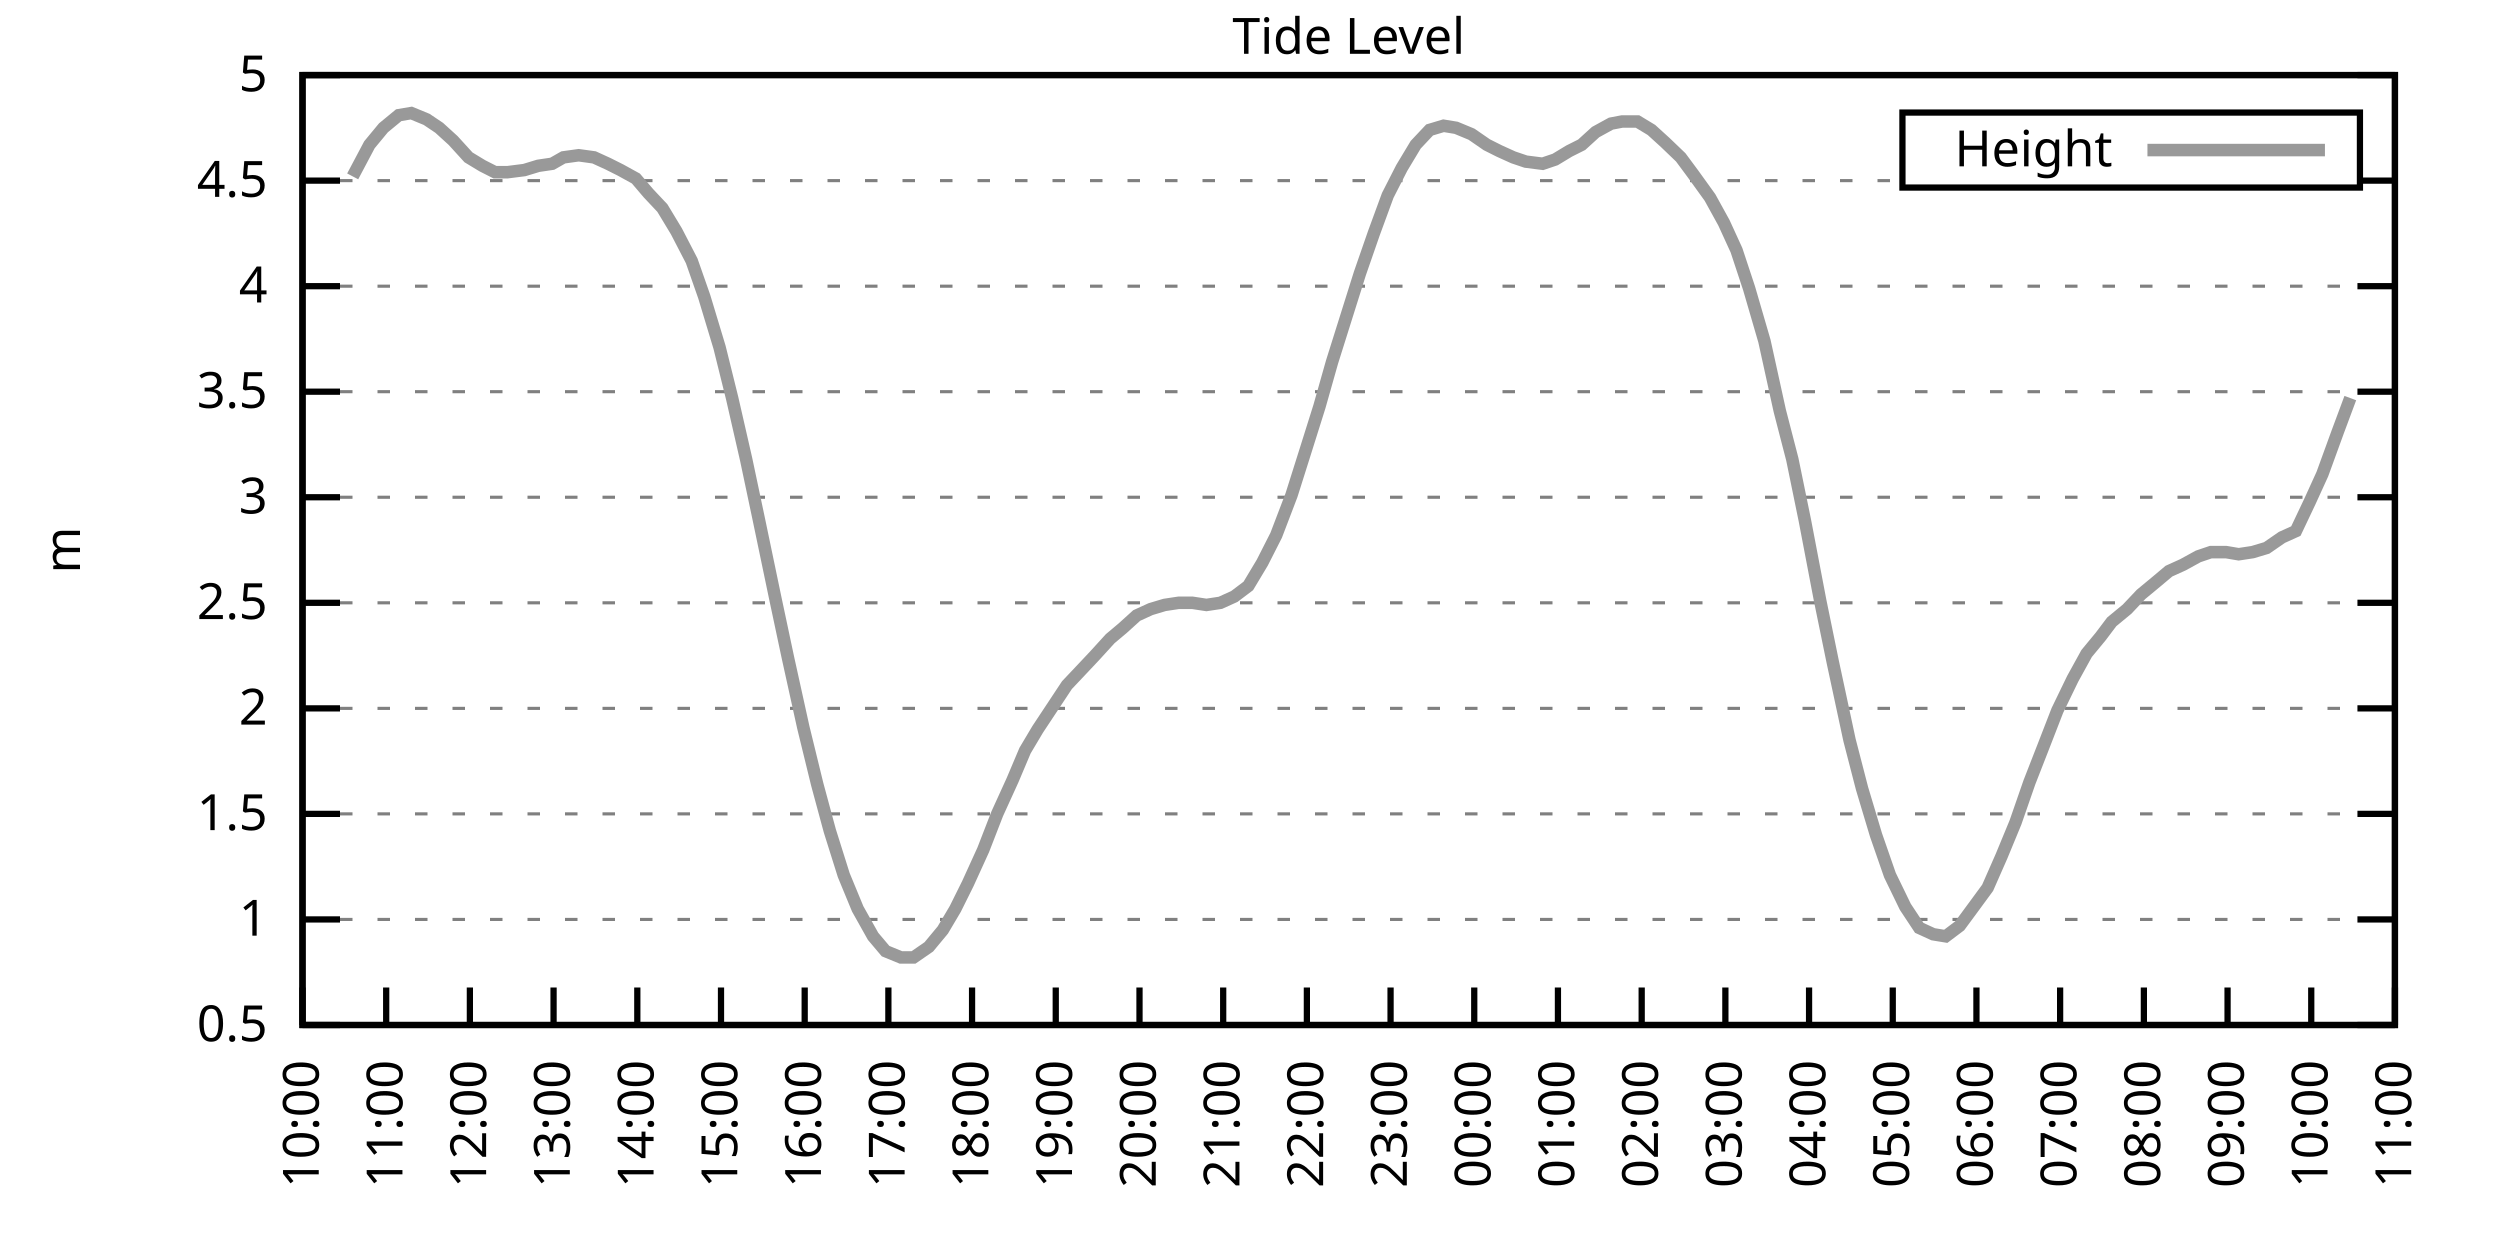
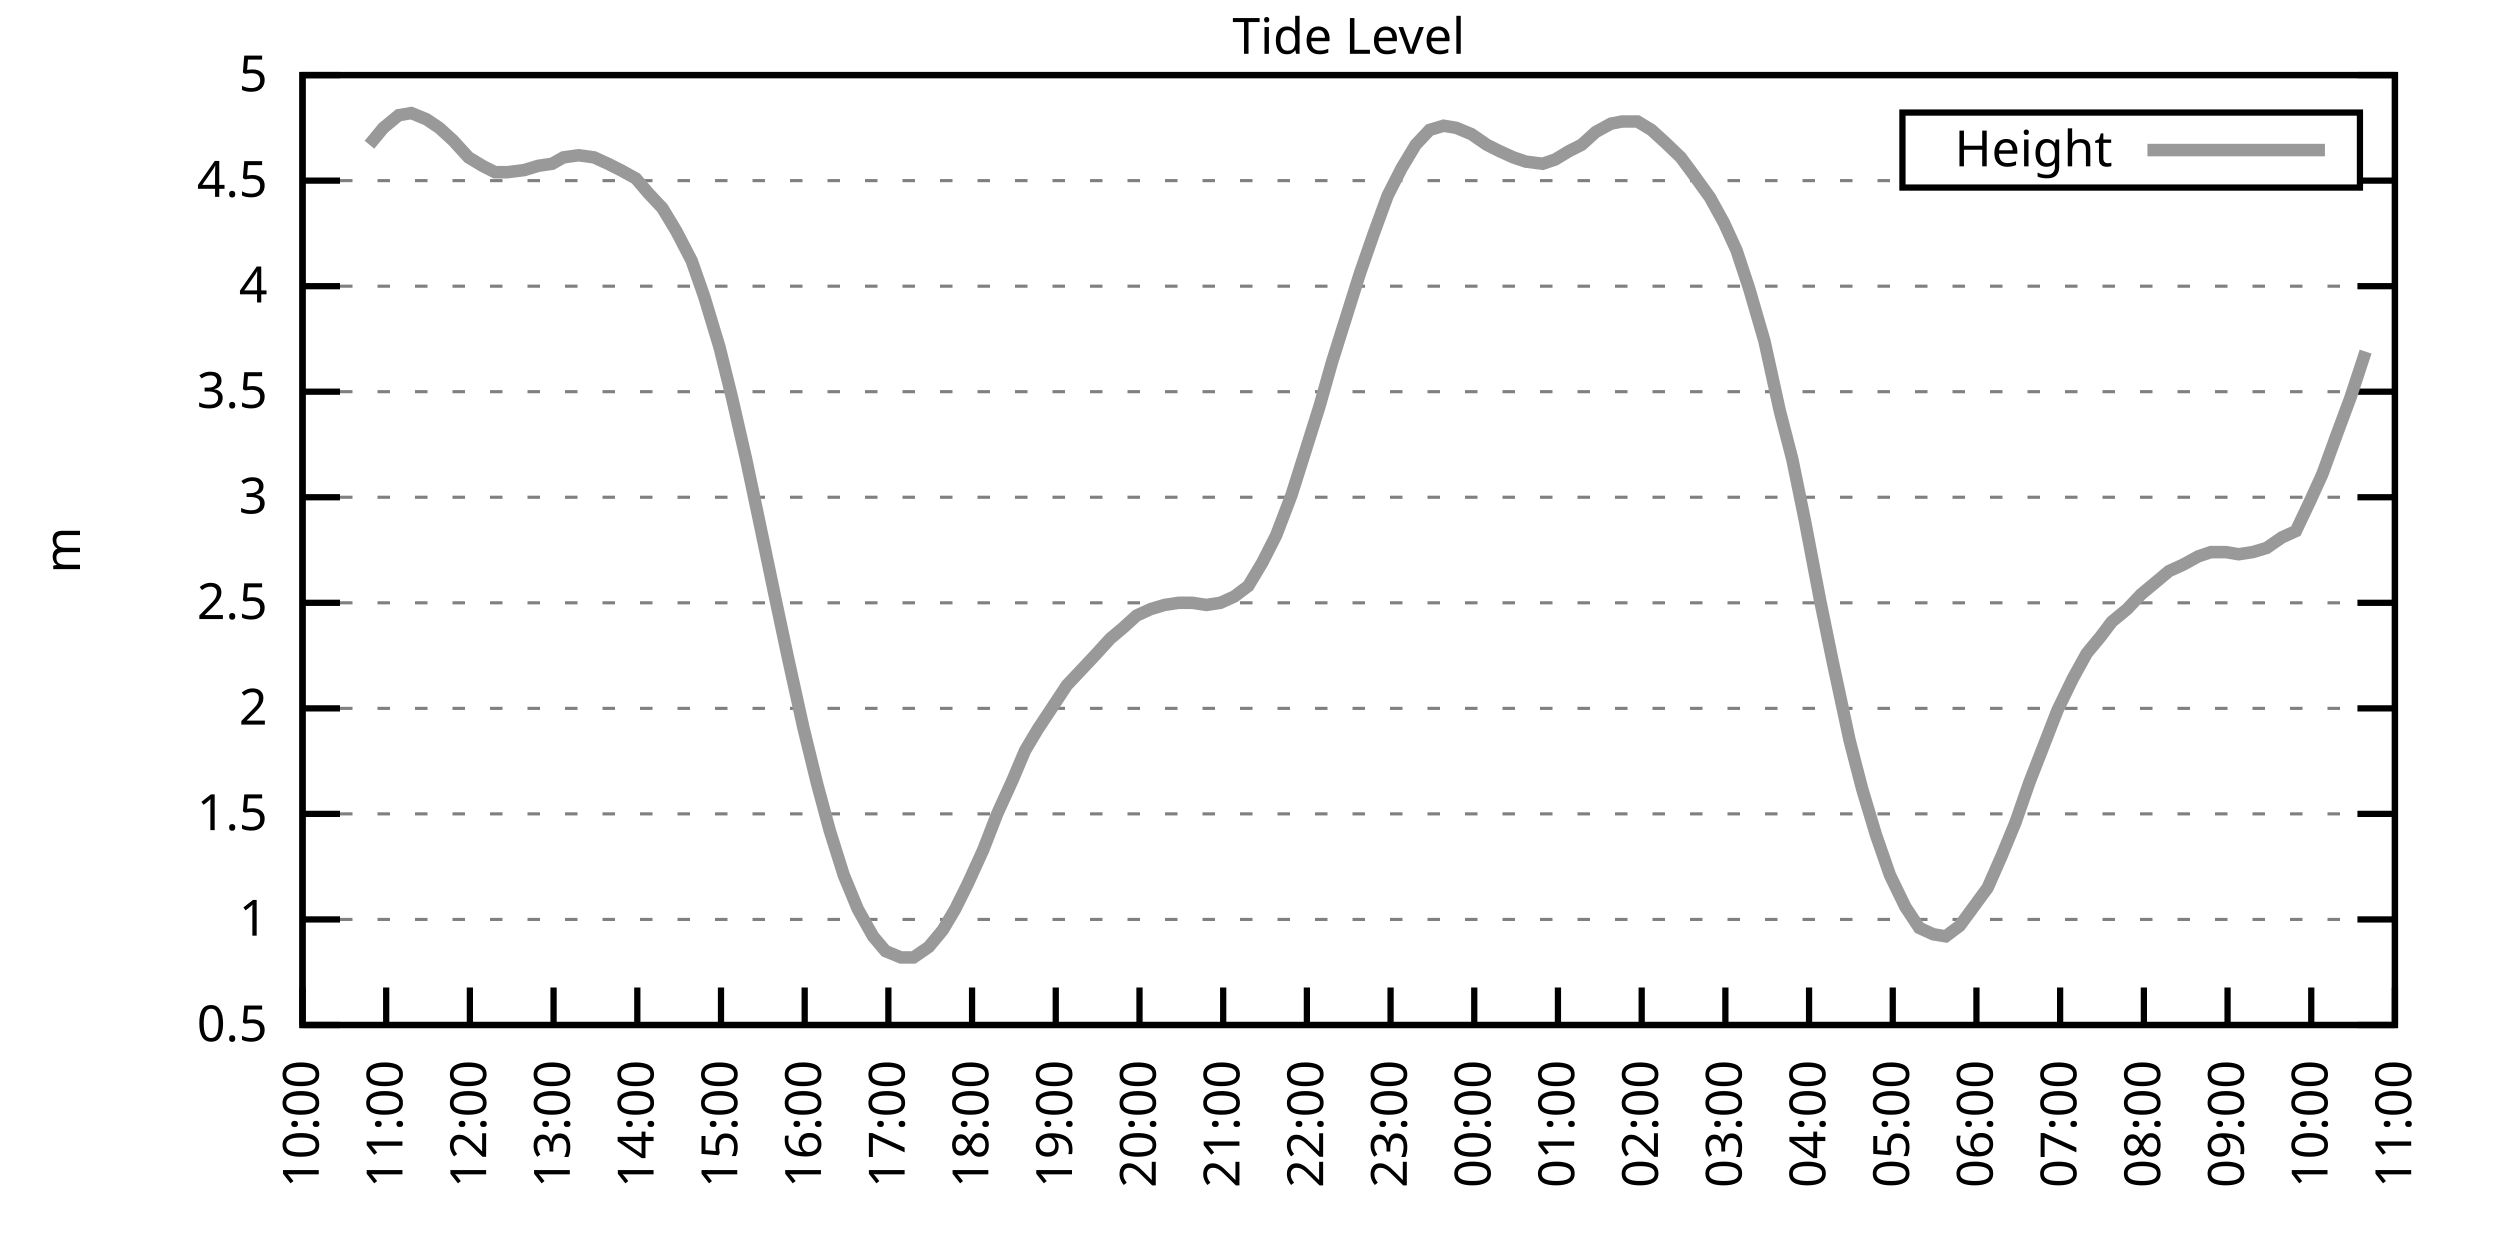
<svg xmlns="http://www.w3.org/2000/svg" xmlns:xlink="http://www.w3.org/1999/xlink" width="400" height="200" viewBox="0 0 400 200">
  <g id="gnuplot_canvas">
    <rect x="0" y="0" width="400" height="200" fill="none" />
    <defs>
      <circle id="gpDot" r="0.5" stroke-width="0.5" stroke="currentColor" />
      <path id="gpPt0" stroke-width="0.333" stroke="currentColor" d="M-1,0 h2 M0,-1 v2" />
      <path id="gpPt1" stroke-width="0.333" stroke="currentColor" d="M-1,-1 L1,1 M1,-1 L-1,1" />
      <path id="gpPt2" stroke-width="0.333" stroke="currentColor" d="M-1,0 L1,0 M0,-1 L0,1 M-1,-1 L1,1 M-1,1 L1,-1" />
      <rect id="gpPt3" stroke-width="0.333" stroke="currentColor" x="-1" y="-1" width="2" height="2" />
      <rect id="gpPt4" stroke-width="0.333" stroke="currentColor" fill="currentColor" x="-1" y="-1" width="2" height="2" />
      <circle id="gpPt5" stroke-width="0.333" stroke="currentColor" cx="0" cy="0" r="1" />
      <use xlink:href="#gpPt5" id="gpPt6" fill="currentColor" stroke="none" />
      <path id="gpPt7" stroke-width="0.333" stroke="currentColor" d="M0,-1.33 L-1.33,0.67 L1.33,0.67 z" />
      <use xlink:href="#gpPt7" id="gpPt8" fill="currentColor" stroke="none" />
      <use xlink:href="#gpPt7" id="gpPt9" stroke="currentColor" transform="rotate(180)" />
      <use xlink:href="#gpPt9" id="gpPt10" fill="currentColor" stroke="none" />
      <use xlink:href="#gpPt3" id="gpPt11" stroke="currentColor" transform="rotate(45)" />
      <use xlink:href="#gpPt11" id="gpPt12" fill="currentColor" stroke="none" />
      <path id="gpPt13" stroke-width="0.333" stroke="currentColor" d="M0,1.330 L1.265,0.411 L0.782,-1.067 L-0.782,-1.076 L-1.265,0.411 z" />
      <use xlink:href="#gpPt13" id="gpPt14" fill="currentColor" stroke="none" />
      <filter id="textbox" filterUnits="objectBoundingBox" x="0" y="0" height="1" width="1">
        <feFlood flood-color="white" flood-opacity="1" result="bgnd" />
        <feComposite in="SourceGraphic" in2="bgnd" operator="atop" />
      </filter>
      <filter id="greybox" filterUnits="objectBoundingBox" x="0" y="0" height="1" width="1">
        <feFlood flood-color="lightgrey" flood-opacity="1" result="grey" />
        <feComposite in="SourceGraphic" in2="grey" operator="atop" />
      </filter>
    </defs>
    <g fill="none" color="white" stroke="currentColor" stroke-width="1.00" stroke-linecap="butt" stroke-linejoin="miter">
</g>
    <g fill="none" color="black" stroke="currentColor" stroke-width="1.00" stroke-linecap="butt" stroke-linejoin="miter">
      <g stroke="none" shape-rendering="crispEdges">
        <polygon fill="rgb(255, 255, 255)" points="48.40,164.00 383.18,164.00 383.18,12.02 48.40,12.02 " />
      </g>
    </g>
    <g fill="none" color="black" stroke="currentColor" stroke-width="1.00" stroke-linecap="butt" stroke-linejoin="miter">
</g>
    <g fill="none" color="black" stroke="black" stroke-width="0.50" stroke-linecap="butt" stroke-linejoin="miter">
</g>
    <g fill="none" color="gray" stroke="currentColor" stroke-width="0.50" stroke-linecap="butt" stroke-linejoin="miter">
      <path stroke="gray" stroke-dasharray="2,4" class="gridline" d="M48.40,164.00 L383.19,164.00  " />
    </g>
    <g fill="none" color="gray" stroke="gray" stroke-width="1.00" stroke-linecap="butt" stroke-linejoin="miter">
</g>
    <g fill="none" color="black" stroke="currentColor" stroke-width="1.00" stroke-linecap="butt" stroke-linejoin="miter">
      <path stroke="black" d="M48.40,164.00 L54.40,164.00 M383.19,164.00 L377.19,164.00  " />
      <g transform="translate(42.80,166.60)" stroke="none" fill="black" font-family="Sans" font-size="8.00" text-anchor="end">
        <text>
          <tspan font-family="Sans"> 0.5</tspan>
        </text>
      </g>
    </g>
    <g fill="none" color="black" stroke="currentColor" stroke-width="1.00" stroke-linecap="butt" stroke-linejoin="miter">
</g>
    <g fill="none" color="black" stroke="black" stroke-width="0.50" stroke-linecap="butt" stroke-linejoin="miter">
</g>
    <g fill="none" color="gray" stroke="currentColor" stroke-width="0.50" stroke-linecap="butt" stroke-linejoin="miter">
      <path stroke="gray" stroke-dasharray="2,4" class="gridline" d="M48.40,147.11 L383.19,147.11  " />
    </g>
    <g fill="none" color="gray" stroke="gray" stroke-width="1.00" stroke-linecap="butt" stroke-linejoin="miter">
</g>
    <g fill="none" color="black" stroke="currentColor" stroke-width="1.00" stroke-linecap="butt" stroke-linejoin="miter">
      <path stroke="black" d="M48.40,147.11 L54.40,147.11 M383.19,147.11 L377.19,147.11  " />
      <g transform="translate(42.80,149.71)" stroke="none" fill="black" font-family="Sans" font-size="8.00" text-anchor="end">
        <text>
          <tspan font-family="Sans"> 1</tspan>
        </text>
      </g>
    </g>
    <g fill="none" color="black" stroke="currentColor" stroke-width="1.00" stroke-linecap="butt" stroke-linejoin="miter">
</g>
    <g fill="none" color="black" stroke="black" stroke-width="0.50" stroke-linecap="butt" stroke-linejoin="miter">
</g>
    <g fill="none" color="gray" stroke="currentColor" stroke-width="0.50" stroke-linecap="butt" stroke-linejoin="miter">
      <path stroke="gray" stroke-dasharray="2,4" class="gridline" d="M48.40,130.22 L383.19,130.22  " />
    </g>
    <g fill="none" color="gray" stroke="gray" stroke-width="1.00" stroke-linecap="butt" stroke-linejoin="miter">
</g>
    <g fill="none" color="black" stroke="currentColor" stroke-width="1.00" stroke-linecap="butt" stroke-linejoin="miter">
      <path stroke="black" d="M48.40,130.22 L54.40,130.22 M383.19,130.22 L377.19,130.22  " />
      <g transform="translate(42.80,132.82)" stroke="none" fill="black" font-family="Sans" font-size="8.00" text-anchor="end">
        <text>
          <tspan font-family="Sans"> 1.5</tspan>
        </text>
      </g>
    </g>
    <g fill="none" color="black" stroke="currentColor" stroke-width="1.00" stroke-linecap="butt" stroke-linejoin="miter">
</g>
    <g fill="none" color="black" stroke="black" stroke-width="0.50" stroke-linecap="butt" stroke-linejoin="miter">
</g>
    <g fill="none" color="gray" stroke="currentColor" stroke-width="0.50" stroke-linecap="butt" stroke-linejoin="miter">
      <path stroke="gray" stroke-dasharray="2,4" class="gridline" d="M48.40,113.34 L383.19,113.34  " />
    </g>
    <g fill="none" color="gray" stroke="gray" stroke-width="1.00" stroke-linecap="butt" stroke-linejoin="miter">
</g>
    <g fill="none" color="black" stroke="currentColor" stroke-width="1.00" stroke-linecap="butt" stroke-linejoin="miter">
      <path stroke="black" d="M48.40,113.34 L54.40,113.34 M383.19,113.34 L377.19,113.34  " />
      <g transform="translate(42.80,115.94)" stroke="none" fill="black" font-family="Sans" font-size="8.00" text-anchor="end">
        <text>
          <tspan font-family="Sans"> 2</tspan>
        </text>
      </g>
    </g>
    <g fill="none" color="black" stroke="currentColor" stroke-width="1.00" stroke-linecap="butt" stroke-linejoin="miter">
</g>
    <g fill="none" color="black" stroke="black" stroke-width="0.50" stroke-linecap="butt" stroke-linejoin="miter">
</g>
    <g fill="none" color="gray" stroke="currentColor" stroke-width="0.50" stroke-linecap="butt" stroke-linejoin="miter">
      <path stroke="gray" stroke-dasharray="2,4" class="gridline" d="M48.40,96.45 L383.19,96.45  " />
    </g>
    <g fill="none" color="gray" stroke="gray" stroke-width="1.00" stroke-linecap="butt" stroke-linejoin="miter">
</g>
    <g fill="none" color="black" stroke="currentColor" stroke-width="1.00" stroke-linecap="butt" stroke-linejoin="miter">
      <path stroke="black" d="M48.40,96.45 L54.40,96.45 M383.19,96.45 L377.19,96.45  " />
      <g transform="translate(42.80,99.05)" stroke="none" fill="black" font-family="Sans" font-size="8.00" text-anchor="end">
        <text>
          <tspan font-family="Sans"> 2.5</tspan>
        </text>
      </g>
    </g>
    <g fill="none" color="black" stroke="currentColor" stroke-width="1.00" stroke-linecap="butt" stroke-linejoin="miter">
</g>
    <g fill="none" color="black" stroke="black" stroke-width="0.50" stroke-linecap="butt" stroke-linejoin="miter">
</g>
    <g fill="none" color="gray" stroke="currentColor" stroke-width="0.50" stroke-linecap="butt" stroke-linejoin="miter">
      <path stroke="gray" stroke-dasharray="2,4" class="gridline" d="M48.40,79.56 L383.19,79.56  " />
    </g>
    <g fill="none" color="gray" stroke="gray" stroke-width="1.00" stroke-linecap="butt" stroke-linejoin="miter">
</g>
    <g fill="none" color="black" stroke="currentColor" stroke-width="1.00" stroke-linecap="butt" stroke-linejoin="miter">
      <path stroke="black" d="M48.40,79.56 L54.40,79.56 M383.19,79.56 L377.19,79.56  " />
      <g transform="translate(42.80,82.16)" stroke="none" fill="black" font-family="Sans" font-size="8.00" text-anchor="end">
        <text>
          <tspan font-family="Sans"> 3</tspan>
        </text>
      </g>
    </g>
    <g fill="none" color="black" stroke="currentColor" stroke-width="1.00" stroke-linecap="butt" stroke-linejoin="miter">
</g>
    <g fill="none" color="black" stroke="black" stroke-width="0.50" stroke-linecap="butt" stroke-linejoin="miter">
</g>
    <g fill="none" color="gray" stroke="currentColor" stroke-width="0.50" stroke-linecap="butt" stroke-linejoin="miter">
      <path stroke="gray" stroke-dasharray="2,4" class="gridline" d="M48.40,62.67 L383.19,62.67  " />
    </g>
    <g fill="none" color="gray" stroke="gray" stroke-width="1.00" stroke-linecap="butt" stroke-linejoin="miter">
</g>
    <g fill="none" color="black" stroke="currentColor" stroke-width="1.00" stroke-linecap="butt" stroke-linejoin="miter">
      <path stroke="black" d="M48.40,62.67 L54.40,62.67 M383.19,62.67 L377.19,62.67  " />
      <g transform="translate(42.80,65.27)" stroke="none" fill="black" font-family="Sans" font-size="8.00" text-anchor="end">
        <text>
          <tspan font-family="Sans"> 3.5</tspan>
        </text>
      </g>
    </g>
    <g fill="none" color="black" stroke="currentColor" stroke-width="1.00" stroke-linecap="butt" stroke-linejoin="miter">
</g>
    <g fill="none" color="black" stroke="black" stroke-width="0.50" stroke-linecap="butt" stroke-linejoin="miter">
</g>
    <g fill="none" color="gray" stroke="currentColor" stroke-width="0.50" stroke-linecap="butt" stroke-linejoin="miter">
      <path stroke="gray" stroke-dasharray="2,4" class="gridline" d="M48.40,45.79 L383.19,45.79  " />
    </g>
    <g fill="none" color="gray" stroke="gray" stroke-width="1.00" stroke-linecap="butt" stroke-linejoin="miter">
</g>
    <g fill="none" color="black" stroke="currentColor" stroke-width="1.00" stroke-linecap="butt" stroke-linejoin="miter">
      <path stroke="black" d="M48.40,45.79 L54.40,45.79 M383.19,45.79 L377.19,45.79  " />
      <g transform="translate(42.80,48.39)" stroke="none" fill="black" font-family="Sans" font-size="8.00" text-anchor="end">
        <text>
          <tspan font-family="Sans"> 4</tspan>
        </text>
      </g>
    </g>
    <g fill="none" color="black" stroke="currentColor" stroke-width="1.00" stroke-linecap="butt" stroke-linejoin="miter">
</g>
    <g fill="none" color="black" stroke="black" stroke-width="0.50" stroke-linecap="butt" stroke-linejoin="miter">
</g>
    <g fill="none" color="gray" stroke="currentColor" stroke-width="0.50" stroke-linecap="butt" stroke-linejoin="miter">
      <path stroke="gray" stroke-dasharray="2,4" class="gridline" d="M48.40,28.90 L304.39,28.90 M377.59,28.90 L383.19,28.90  " />
    </g>
    <g fill="none" color="gray" stroke="gray" stroke-width="1.00" stroke-linecap="butt" stroke-linejoin="miter">
</g>
    <g fill="none" color="black" stroke="currentColor" stroke-width="1.00" stroke-linecap="butt" stroke-linejoin="miter">
      <path stroke="black" d="M48.40,28.90 L54.40,28.90 M383.19,28.90 L377.19,28.90  " />
      <g transform="translate(42.80,31.50)" stroke="none" fill="black" font-family="Sans" font-size="8.00" text-anchor="end">
        <text>
          <tspan font-family="Sans"> 4.5</tspan>
        </text>
      </g>
    </g>
    <g fill="none" color="black" stroke="currentColor" stroke-width="1.00" stroke-linecap="butt" stroke-linejoin="miter">
</g>
    <g fill="none" color="black" stroke="black" stroke-width="0.50" stroke-linecap="butt" stroke-linejoin="miter">
</g>
    <g fill="none" color="gray" stroke="currentColor" stroke-width="0.50" stroke-linecap="butt" stroke-linejoin="miter">
      <path stroke="gray" stroke-dasharray="2,4" class="gridline" d="M48.40,12.01 L383.19,12.01  " />
    </g>
    <g fill="none" color="gray" stroke="gray" stroke-width="1.00" stroke-linecap="butt" stroke-linejoin="miter">
</g>
    <g fill="none" color="black" stroke="currentColor" stroke-width="1.00" stroke-linecap="butt" stroke-linejoin="miter">
      <path stroke="black" d="M48.40,12.01 L54.40,12.01 M383.19,12.01 L377.19,12.01  " />
      <g transform="translate(42.80,14.61)" stroke="none" fill="black" font-family="Sans" font-size="8.00" text-anchor="end">
        <text>
          <tspan font-family="Sans"> 5</tspan>
        </text>
      </g>
    </g>
    <g fill="none" color="black" stroke="currentColor" stroke-width="1.00" stroke-linecap="butt" stroke-linejoin="miter">
      <path stroke="black" d="M48.40,164.00 L48.40,158.00  " />
      <g transform="translate(51.00,169.60) rotate(270.00)" stroke="none" fill="black" font-family="Sans" font-size="8.00" text-anchor="end">
        <text>
          <tspan font-family="Sans">10:00</tspan>
        </text>
      </g>
    </g>
    <g fill="none" color="black" stroke="currentColor" stroke-width="1.00" stroke-linecap="butt" stroke-linejoin="miter">
      <path stroke="black" d="M61.79,164.00 L61.79,158.00  " />
      <g transform="translate(64.39,169.60) rotate(270.00)" stroke="none" fill="black" font-family="Sans" font-size="8.00" text-anchor="end">
        <text>
          <tspan font-family="Sans">11:00</tspan>
        </text>
      </g>
    </g>
    <g fill="none" color="black" stroke="currentColor" stroke-width="1.00" stroke-linecap="butt" stroke-linejoin="miter">
      <path stroke="black" d="M75.18,164.00 L75.18,158.00  " />
      <g transform="translate(77.78,169.60) rotate(270.00)" stroke="none" fill="black" font-family="Sans" font-size="8.00" text-anchor="end">
        <text>
          <tspan font-family="Sans">12:00</tspan>
        </text>
      </g>
    </g>
    <g fill="none" color="black" stroke="currentColor" stroke-width="1.00" stroke-linecap="butt" stroke-linejoin="miter">
      <path stroke="black" d="M88.57,164.00 L88.57,158.00  " />
      <g transform="translate(91.17,169.60) rotate(270.00)" stroke="none" fill="black" font-family="Sans" font-size="8.00" text-anchor="end">
        <text>
          <tspan font-family="Sans">13:00</tspan>
        </text>
      </g>
    </g>
    <g fill="none" color="black" stroke="currentColor" stroke-width="1.00" stroke-linecap="butt" stroke-linejoin="miter">
      <path stroke="black" d="M101.97,164.00 L101.97,158.00  " />
      <g transform="translate(104.57,169.60) rotate(270.00)" stroke="none" fill="black" font-family="Sans" font-size="8.00" text-anchor="end">
        <text>
          <tspan font-family="Sans">14:00</tspan>
        </text>
      </g>
    </g>
    <g fill="none" color="black" stroke="currentColor" stroke-width="1.00" stroke-linecap="butt" stroke-linejoin="miter">
      <path stroke="black" d="M115.36,164.00 L115.36,158.00  " />
      <g transform="translate(117.96,169.60) rotate(270.00)" stroke="none" fill="black" font-family="Sans" font-size="8.00" text-anchor="end">
        <text>
          <tspan font-family="Sans">15:00</tspan>
        </text>
      </g>
    </g>
    <g fill="none" color="black" stroke="currentColor" stroke-width="1.00" stroke-linecap="butt" stroke-linejoin="miter">
      <path stroke="black" d="M128.75,164.00 L128.75,158.00  " />
      <g transform="translate(131.35,169.60) rotate(270.00)" stroke="none" fill="black" font-family="Sans" font-size="8.00" text-anchor="end">
        <text>
          <tspan font-family="Sans">16:00</tspan>
        </text>
      </g>
    </g>
    <g fill="none" color="black" stroke="currentColor" stroke-width="1.00" stroke-linecap="butt" stroke-linejoin="miter">
      <path stroke="black" d="M142.14,164.00 L142.14,158.00  " />
      <g transform="translate(144.74,169.60) rotate(270.00)" stroke="none" fill="black" font-family="Sans" font-size="8.00" text-anchor="end">
        <text>
          <tspan font-family="Sans">17:00</tspan>
        </text>
      </g>
    </g>
    <g fill="none" color="black" stroke="currentColor" stroke-width="1.00" stroke-linecap="butt" stroke-linejoin="miter">
      <path stroke="black" d="M155.53,164.00 L155.53,158.00  " />
      <g transform="translate(158.13,169.60) rotate(270.00)" stroke="none" fill="black" font-family="Sans" font-size="8.00" text-anchor="end">
        <text>
          <tspan font-family="Sans">18:00</tspan>
        </text>
      </g>
    </g>
    <g fill="none" color="black" stroke="currentColor" stroke-width="1.00" stroke-linecap="butt" stroke-linejoin="miter">
      <path stroke="black" d="M168.92,164.00 L168.92,158.00  " />
      <g transform="translate(171.52,169.60) rotate(270.00)" stroke="none" fill="black" font-family="Sans" font-size="8.00" text-anchor="end">
        <text>
          <tspan font-family="Sans">19:00</tspan>
        </text>
      </g>
    </g>
    <g fill="none" color="black" stroke="currentColor" stroke-width="1.00" stroke-linecap="butt" stroke-linejoin="miter">
      <path stroke="black" d="M182.32,164.00 L182.32,158.00  " />
      <g transform="translate(184.92,169.60) rotate(270.00)" stroke="none" fill="black" font-family="Sans" font-size="8.00" text-anchor="end">
        <text>
          <tspan font-family="Sans">20:00</tspan>
        </text>
      </g>
    </g>
    <g fill="none" color="black" stroke="currentColor" stroke-width="1.00" stroke-linecap="butt" stroke-linejoin="miter">
      <path stroke="black" d="M195.71,164.00 L195.71,158.00  " />
      <g transform="translate(198.31,169.60) rotate(270.00)" stroke="none" fill="black" font-family="Sans" font-size="8.00" text-anchor="end">
        <text>
          <tspan font-family="Sans">21:00</tspan>
        </text>
      </g>
    </g>
    <g fill="none" color="black" stroke="currentColor" stroke-width="1.00" stroke-linecap="butt" stroke-linejoin="miter">
      <path stroke="black" d="M209.10,164.00 L209.10,158.00  " />
      <g transform="translate(211.70,169.60) rotate(270.00)" stroke="none" fill="black" font-family="Sans" font-size="8.00" text-anchor="end">
        <text>
          <tspan font-family="Sans">22:00</tspan>
        </text>
      </g>
    </g>
    <g fill="none" color="black" stroke="currentColor" stroke-width="1.00" stroke-linecap="butt" stroke-linejoin="miter">
      <path stroke="black" d="M222.49,164.00 L222.49,158.00  " />
      <g transform="translate(225.09,169.60) rotate(270.00)" stroke="none" fill="black" font-family="Sans" font-size="8.00" text-anchor="end">
        <text>
          <tspan font-family="Sans">23:00</tspan>
        </text>
      </g>
    </g>
    <g fill="none" color="black" stroke="currentColor" stroke-width="1.00" stroke-linecap="butt" stroke-linejoin="miter">
      <path stroke="black" d="M235.88,164.00 L235.88,158.00  " />
      <g transform="translate(238.48,169.60) rotate(270.00)" stroke="none" fill="black" font-family="Sans" font-size="8.00" text-anchor="end">
        <text>
          <tspan font-family="Sans">00:00</tspan>
        </text>
      </g>
    </g>
    <g fill="none" color="black" stroke="currentColor" stroke-width="1.00" stroke-linecap="butt" stroke-linejoin="miter">
      <path stroke="black" d="M249.27,164.00 L249.27,158.00  " />
      <g transform="translate(251.87,169.60) rotate(270.00)" stroke="none" fill="black" font-family="Sans" font-size="8.00" text-anchor="end">
        <text>
          <tspan font-family="Sans">01:00</tspan>
        </text>
      </g>
    </g>
    <g fill="none" color="black" stroke="currentColor" stroke-width="1.00" stroke-linecap="butt" stroke-linejoin="miter">
      <path stroke="black" d="M262.67,164.00 L262.67,158.00  " />
      <g transform="translate(265.27,169.60) rotate(270.00)" stroke="none" fill="black" font-family="Sans" font-size="8.00" text-anchor="end">
        <text>
          <tspan font-family="Sans">02:00</tspan>
        </text>
      </g>
    </g>
    <g fill="none" color="black" stroke="currentColor" stroke-width="1.00" stroke-linecap="butt" stroke-linejoin="miter">
      <path stroke="black" d="M276.06,164.00 L276.06,158.00  " />
      <g transform="translate(278.66,169.60) rotate(270.00)" stroke="none" fill="black" font-family="Sans" font-size="8.00" text-anchor="end">
        <text>
          <tspan font-family="Sans">03:00</tspan>
        </text>
      </g>
    </g>
    <g fill="none" color="black" stroke="currentColor" stroke-width="1.00" stroke-linecap="butt" stroke-linejoin="miter">
      <path stroke="black" d="M289.45,164.00 L289.45,158.00  " />
      <g transform="translate(292.05,169.60) rotate(270.00)" stroke="none" fill="black" font-family="Sans" font-size="8.00" text-anchor="end">
        <text>
          <tspan font-family="Sans">04:00</tspan>
        </text>
      </g>
    </g>
    <g fill="none" color="black" stroke="currentColor" stroke-width="1.00" stroke-linecap="butt" stroke-linejoin="miter">
      <path stroke="black" d="M302.84,164.00 L302.84,158.00  " />
      <g transform="translate(305.44,169.60) rotate(270.00)" stroke="none" fill="black" font-family="Sans" font-size="8.00" text-anchor="end">
        <text>
          <tspan font-family="Sans">05:00</tspan>
        </text>
      </g>
    </g>
    <g fill="none" color="black" stroke="currentColor" stroke-width="1.00" stroke-linecap="butt" stroke-linejoin="miter">
      <path stroke="black" d="M316.23,164.00 L316.23,158.00  " />
      <g transform="translate(318.83,169.60) rotate(270.00)" stroke="none" fill="black" font-family="Sans" font-size="8.00" text-anchor="end">
        <text>
          <tspan font-family="Sans">06:00</tspan>
        </text>
      </g>
    </g>
    <g fill="none" color="black" stroke="currentColor" stroke-width="1.00" stroke-linecap="butt" stroke-linejoin="miter">
      <path stroke="black" d="M329.62,164.00 L329.62,158.00  " />
      <g transform="translate(332.22,169.60) rotate(270.00)" stroke="none" fill="black" font-family="Sans" font-size="8.00" text-anchor="end">
        <text>
          <tspan font-family="Sans">07:00</tspan>
        </text>
      </g>
    </g>
    <g fill="none" color="black" stroke="currentColor" stroke-width="1.00" stroke-linecap="butt" stroke-linejoin="miter">
      <path stroke="black" d="M343.02,164.00 L343.02,158.00  " />
      <g transform="translate(345.62,169.60) rotate(270.00)" stroke="none" fill="black" font-family="Sans" font-size="8.00" text-anchor="end">
        <text>
          <tspan font-family="Sans">08:00</tspan>
        </text>
      </g>
    </g>
    <g fill="none" color="black" stroke="currentColor" stroke-width="1.00" stroke-linecap="butt" stroke-linejoin="miter">
      <path stroke="black" d="M356.41,164.00 L356.41,158.00  " />
      <g transform="translate(359.01,169.60) rotate(270.00)" stroke="none" fill="black" font-family="Sans" font-size="8.00" text-anchor="end">
        <text>
          <tspan font-family="Sans">09:00</tspan>
        </text>
      </g>
    </g>
    <g fill="none" color="black" stroke="currentColor" stroke-width="1.00" stroke-linecap="butt" stroke-linejoin="miter">
      <path stroke="black" d="M369.80,164.00 L369.80,158.00  " />
      <g transform="translate(372.40,169.60) rotate(270.00)" stroke="none" fill="black" font-family="Sans" font-size="8.00" text-anchor="end">
        <text>
          <tspan font-family="Sans">10:00</tspan>
        </text>
      </g>
    </g>
    <g fill="none" color="black" stroke="currentColor" stroke-width="1.00" stroke-linecap="butt" stroke-linejoin="miter">
      <path stroke="black" d="M383.19,164.00 L383.19,158.00  " />
      <g transform="translate(385.79,169.60) rotate(270.00)" stroke="none" fill="black" font-family="Sans" font-size="8.00" text-anchor="end">
        <text>
          <tspan font-family="Sans">11:00</tspan>
        </text>
      </g>
    </g>
    <g fill="none" color="black" stroke="currentColor" stroke-width="1.00" stroke-linecap="butt" stroke-linejoin="miter">
</g>
    <g fill="none" color="black" stroke="currentColor" stroke-width="1.00" stroke-linecap="butt" stroke-linejoin="miter">
      <path stroke="black" d="M48.40,12.01 L48.40,164.00 L383.19,164.00 L383.19,12.01 L48.40,12.01 Z  " />
    </g>
    <g fill="none" color="black" stroke="currentColor" stroke-width="1.00" stroke-linecap="butt" stroke-linejoin="miter">
</g>
    <g fill="none" color="black" stroke="currentColor" stroke-width="1.00" stroke-linecap="butt" stroke-linejoin="miter">
      <path stroke="black" d="M304.39,30.01 L304.39,18.01 L377.59,18.01 L377.59,30.01 L304.39,30.01 Z  " />
    </g>
    <g id="Tide_level_plot_1">
      <g fill="none" color="white" stroke="black" stroke-width="2.00" stroke-linecap="butt" stroke-linejoin="miter">
</g>
      <g fill="none" color="black" stroke="currentColor" stroke-width="2.00" stroke-linecap="butt" stroke-linejoin="miter">
        <g transform="translate(337.99,26.61)" stroke="none" fill="black" font-family="Sans" font-size="8.00" text-anchor="end">
          <text>
            <tspan font-family="Sans">Height</tspan>
          </text>
        </g>
      </g>
      <g fill="none" color="black" stroke="currentColor" stroke-width="2.00" stroke-linecap="butt" stroke-linejoin="miter">
-         <path stroke="rgb(153, 153, 153)" d="M343.59,24.01 L371.99,24.01 M56.43,28.22 L59.11,23.16 L61.35,20.45 L63.80,18.43 L65.81,18.09 L68.26,19.10   L70.27,20.45 L72.50,22.48 L74.96,25.18 L77.19,26.53 L79.20,27.55 L81.21,27.55 L83.89,27.21 L86.12,26.53   L88.35,26.20 L90.14,25.18 L92.59,24.84 L95.05,25.18 L97.28,26.20 L99.29,27.21 L101.74,28.56 L103.75,30.92   L105.98,33.29 L108.22,37.00 L110.67,41.73 L112.68,47.47 L115.13,55.58 L117.14,63.69 L119.38,73.48 L121.38,82.94   L124.06,95.77 L126.07,105.23 L128.53,116.38 L130.76,125.50 L132.77,132.93 L135.00,140.02 L137.23,145.42 L139.69,149.81   L141.69,152.18 L144.15,153.19 L146.16,153.19 L148.61,151.50 L150.85,148.80 L152.85,145.42 L154.86,141.37 L157.32,135.97   L159.55,130.22 L162.01,124.82 L164.01,120.09 L166.02,116.71 L168.70,112.66 L170.71,109.62 L172.94,107.26 L175.17,104.89   L177.63,102.19 L179.64,100.50 L181.87,98.48 L184.10,97.46 L186.33,96.79 L188.57,96.45 L190.80,96.45 L193.03,96.79   L195.26,96.45 L197.49,95.44 L199.73,93.75 L201.96,90.03 L204.19,85.64 L206.64,79.22 L208.88,72.13 L211.11,65.04   L213.12,57.94 L215.35,50.85 L217.58,43.76 L219.81,37.34 L222.04,31.26 L224.28,26.87 L226.51,23.16 L228.74,20.79   L230.97,20.12 L232.98,20.45 L235.44,21.47 L237.89,23.16 L239.90,24.17 L242.13,25.18 L244.14,25.86 L246.82,26.20   L248.83,25.52 L251.06,24.17 L253.07,23.16 L255.30,21.13 L257.76,19.78 L259.54,19.44 L262.00,19.44 L264.23,20.79   L266.46,22.82 L268.92,25.18 L270.92,27.88 L273.60,31.60 L275.83,35.65 L277.84,40.04 L279.85,46.12 L282.31,54.57   L284.76,65.71 L286.77,73.48 L288.78,83.28 L291.23,96.11 L293.24,105.91 L295.92,118.40 L297.93,126.17 L300.16,133.60   L302.39,140.02 L304.85,145.09 L307.08,148.46 L309.31,149.48 L311.32,149.81 L313.55,148.13 L315.79,145.09 L318.02,142.05   L320.25,136.98 L322.48,131.58 L324.71,125.16 L326.95,119.42 L329.18,113.67 L331.63,108.61 L333.86,104.56 L336.10,101.85   L337.88,99.49 L340.34,97.46 L342.57,95.10 L345.02,93.07 L347.03,91.38 L349.26,90.37 L351.72,89.02 L353.73,88.34   L356.18,88.34 L358.19,88.68 L360.42,88.34 L362.66,87.67 L365.11,85.98 L367.34,84.97 L369.58,80.24 L371.58,75.85   L374.04,69.09 L376.05,63.69  " />
+         <path stroke="rgb(153, 153, 153)" d="M343.59,24.01 L371.99,24.01 M59.11,23.16 L61.35,20.45 L63.80,18.43 L65.81,18.09 L68.26,19.10 L70.27,20.45   L72.50,22.48 L74.96,25.18 L77.19,26.53 L79.20,27.55 L81.21,27.55 L83.89,27.21 L86.12,26.53 L88.35,26.20   L90.14,25.18 L92.59,24.84 L95.05,25.18 L97.28,26.20 L99.29,27.21 L101.74,28.56 L103.75,30.92 L105.98,33.29   L108.22,37.00 L110.67,41.73 L112.68,47.47 L115.13,55.58 L117.14,63.69 L119.38,73.48 L121.38,82.94 L124.06,95.77   L126.07,105.23 L128.53,116.38 L130.76,125.50 L132.77,132.93 L135.00,140.02 L137.23,145.42 L139.69,149.81 L141.69,152.18   L144.15,153.19 L146.16,153.19 L148.61,151.50 L150.85,148.80 L152.85,145.42 L154.86,141.37 L157.32,135.97 L159.55,130.22   L162.01,124.82 L164.01,120.09 L166.02,116.71 L168.70,112.66 L170.71,109.62 L172.94,107.26 L175.17,104.89 L177.63,102.19   L179.64,100.50 L181.87,98.48 L184.10,97.46 L186.33,96.79 L188.57,96.45 L190.80,96.45 L193.03,96.79 L195.26,96.45   L197.49,95.44 L199.73,93.75 L201.96,90.03 L204.19,85.64 L206.64,79.22 L208.88,72.13 L211.11,65.04 L213.12,57.94   L215.35,50.85 L217.58,43.76 L219.81,37.34 L222.04,31.26 L224.28,26.87 L226.51,23.16 L228.74,20.79 L230.97,20.12   L232.98,20.45 L235.44,21.47 L237.89,23.16 L239.90,24.17 L242.13,25.18 L244.14,25.86 L246.82,26.20 L248.83,25.52   L251.06,24.17 L253.07,23.16 L255.30,21.13 L257.76,19.78 L259.54,19.44 L262.00,19.44 L264.23,20.79 L266.46,22.82   L268.92,25.18 L270.92,27.88 L273.60,31.60 L275.83,35.65 L277.84,40.04 L279.85,46.12 L282.31,54.57 L284.76,65.71   L286.77,73.48 L288.78,83.28 L291.23,96.11 L293.24,105.91 L295.92,118.40 L297.93,126.17 L300.16,133.60 L302.39,140.02   L304.85,145.09 L307.08,148.46 L309.31,149.48 L311.32,149.81 L313.55,148.13 L315.79,145.09 L318.02,142.05 L320.25,136.98   L322.48,131.58 L324.71,125.16 L326.95,119.42 L329.18,113.67 L331.63,108.61 L333.86,104.56 L336.10,101.85 L337.88,99.49   L340.34,97.46 L342.57,95.10 L345.02,93.07 L347.03,91.38 L349.26,90.37 L351.72,89.02 L353.73,88.34 L356.18,88.34   L358.19,88.68 L360.42,88.34 L362.66,87.67 L365.11,85.98 L367.34,84.97 L369.58,80.24 L371.58,75.85 L374.04,69.09   L376.05,63.69 L378.50,56.26  " />
      </g>
    </g>
    <g fill="none" color="black" stroke="currentColor" stroke-width="2.00" stroke-linecap="butt" stroke-linejoin="miter">
</g>
    <g fill="none" color="black" stroke="black" stroke-width="1.00" stroke-linecap="butt" stroke-linejoin="miter">
</g>
    <g fill="none" color="black" stroke="currentColor" stroke-width="1.00" stroke-linecap="butt" stroke-linejoin="miter">
      <path stroke="black" d="M48.40,12.01 L48.40,164.00 L383.19,164.00 L383.19,12.01 L48.40,12.01 Z  " />
      <g transform="translate(12.80,88.01) rotate(270.00)" stroke="none" fill="black" font-family="Sans" font-size="8.00" text-anchor="middle">
        <text>
          <tspan font-family="Sans">m</tspan>
        </text>
      </g>
    </g>
    <g fill="none" color="black" stroke="currentColor" stroke-width="1.00" stroke-linecap="butt" stroke-linejoin="miter">
</g>
    <g fill="none" color="black" stroke="currentColor" stroke-width="1.00" stroke-linecap="butt" stroke-linejoin="miter">
      <g transform="translate(215.79,8.61)" stroke="none" fill="black" font-family="Sans" font-size="8.00" text-anchor="middle">
        <text>
          <tspan font-family="Sans">Tide Level</tspan>
        </text>
      </g>
    </g>
    <g fill="none" color="black" stroke="currentColor" stroke-width="1.00" stroke-linecap="butt" stroke-linejoin="miter">
</g>
  </g>
</svg>
